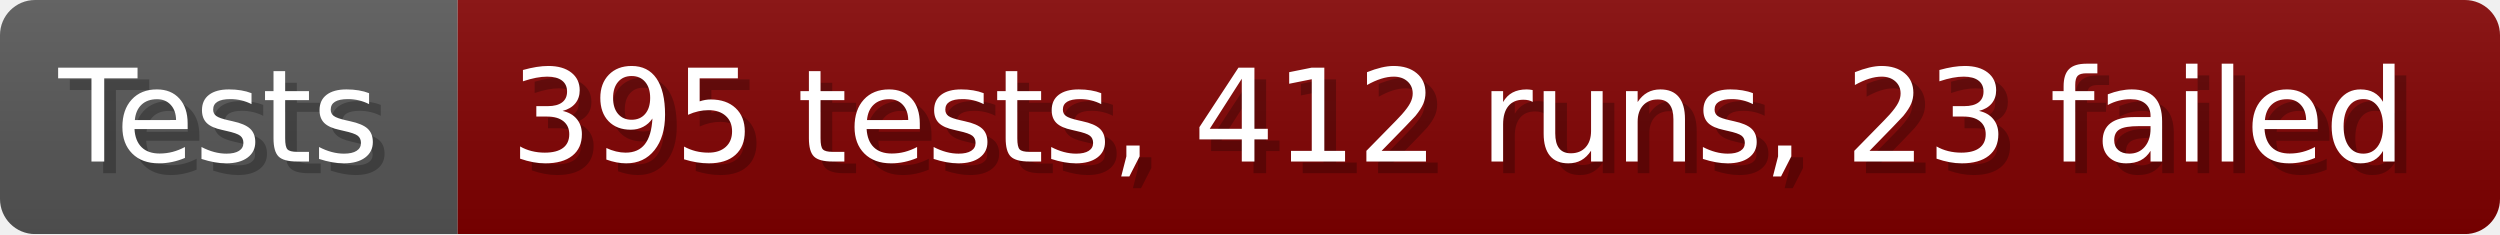
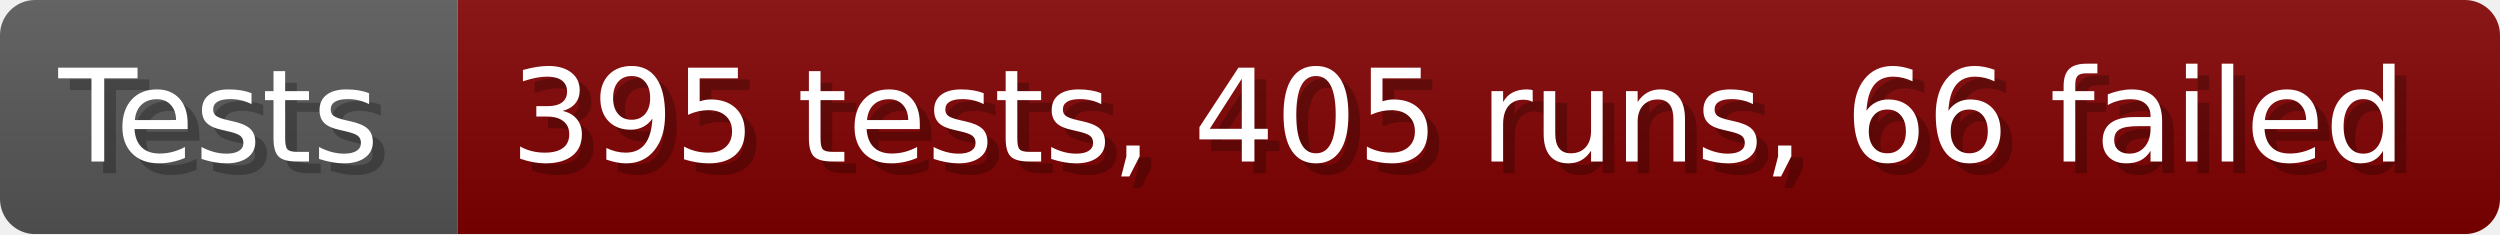
- <svg xmlns="http://www.w3.org/2000/svg" width="213.6" height="20" viewBox="0 0 2136 200" role="img" aria-label="Tests: 395 tests, 412 runs, 23 failed">
+ <svg xmlns="http://www.w3.org/2000/svg" width="213.6" height="20" viewBox="0 0 2136 200" role="img" aria-label="Tests: 395 tests, 405 runs, 66 failed">
  <linearGradient id="a" x2="0" y2="100%">
    <stop offset="0" stop-opacity=".1" stop-color="#EEE" />
    <stop offset="1" stop-opacity=".1" />
  </linearGradient>
  <mask id="m">
    <rect width="2136" height="200" rx="30" fill="#FFF" />
  </mask>
  <g mask="url(#m)">
    <rect width="391" height="200" fill="#555" />
    <rect width="1745" height="200" fill="#800000" x="391" />
    <rect width="2136" height="200" fill="url(#a)" />
  </g>
  <g aria-hidden="true" fill="#fff" text-anchor="start" font-family="Verdana,DejaVu Sans,sans-serif" font-size="110">
    <text x="60" y="148" textLength="291" fill="#000" opacity="0.25">Tests</text>
    <text x="50" y="138" textLength="291">Tests</text>
-     <text x="446" y="148" textLength="1645" fill="#000" opacity="0.25">395 tests, 412 runs, 23 failed</text>
-     <text x="436" y="138" textLength="1645">395 tests, 412 runs, 23 failed</text>
+     <text x="446" y="148" textLength="1645" fill="#000" opacity="0.25">395 tests, 405 runs, 66 failed</text>
+     <text x="436" y="138" textLength="1645">395 tests, 405 runs, 66 failed</text>
  </g>
</svg>
